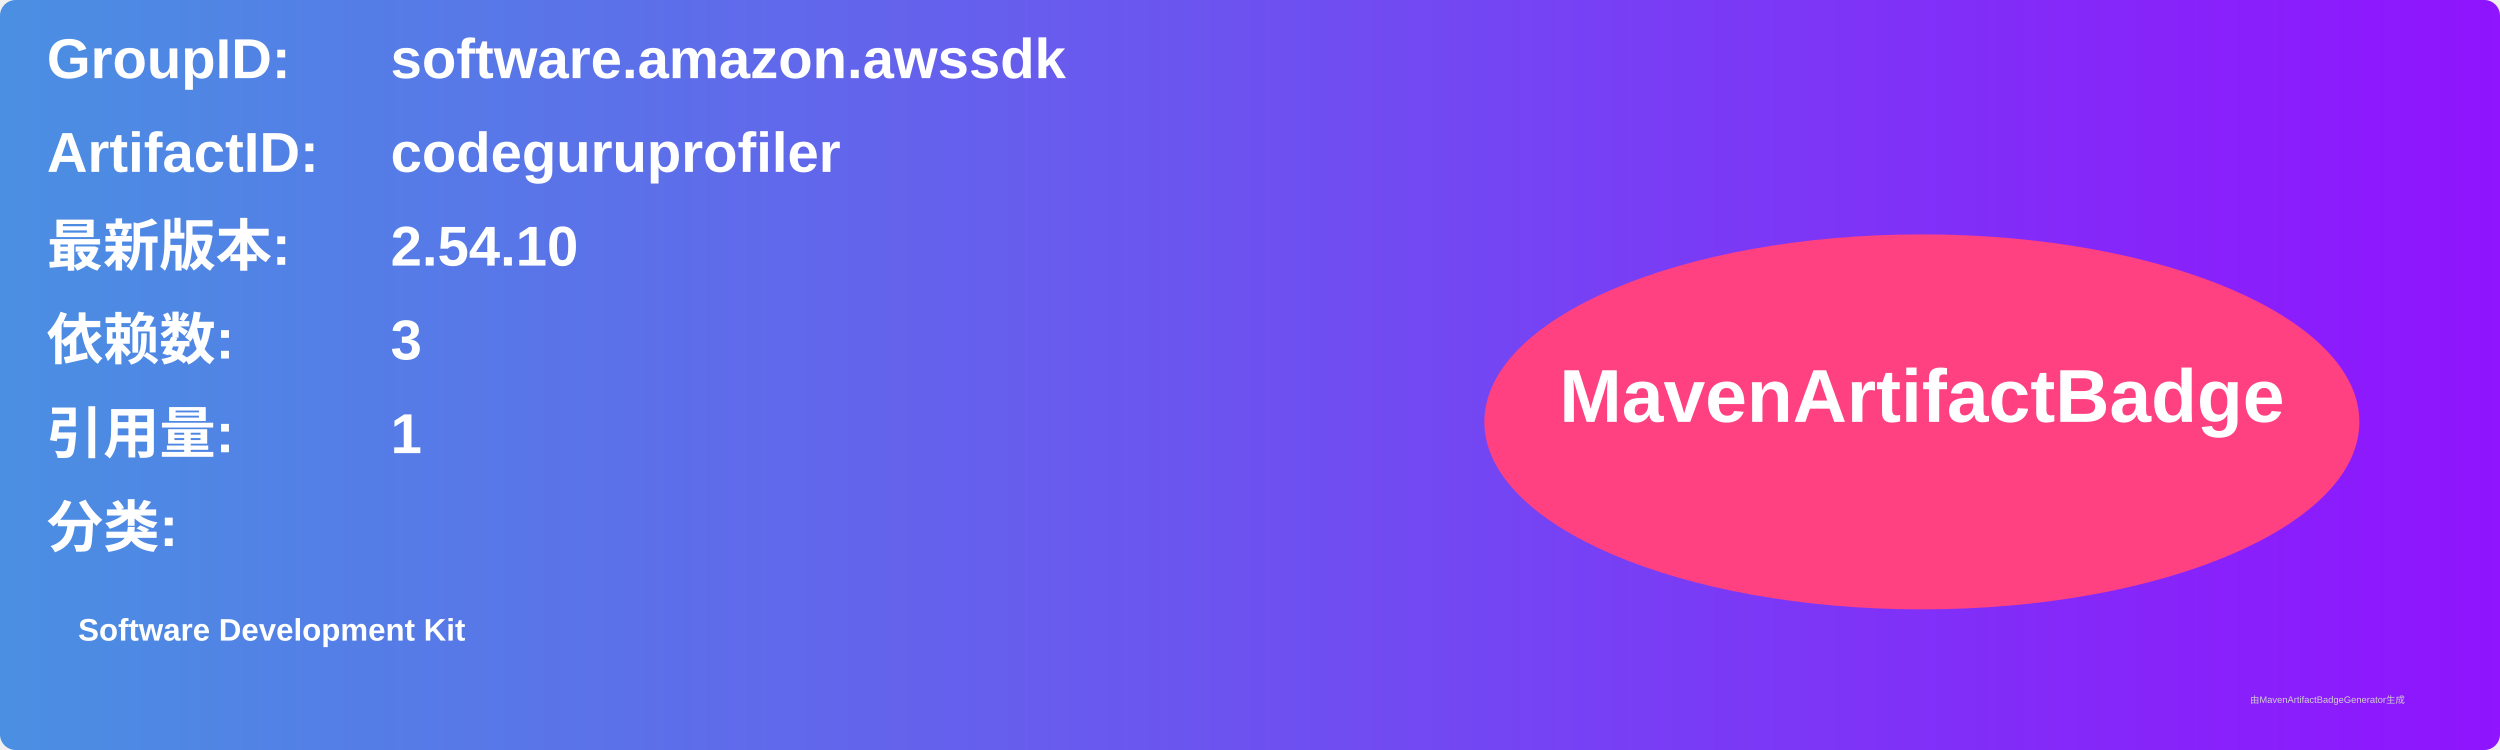
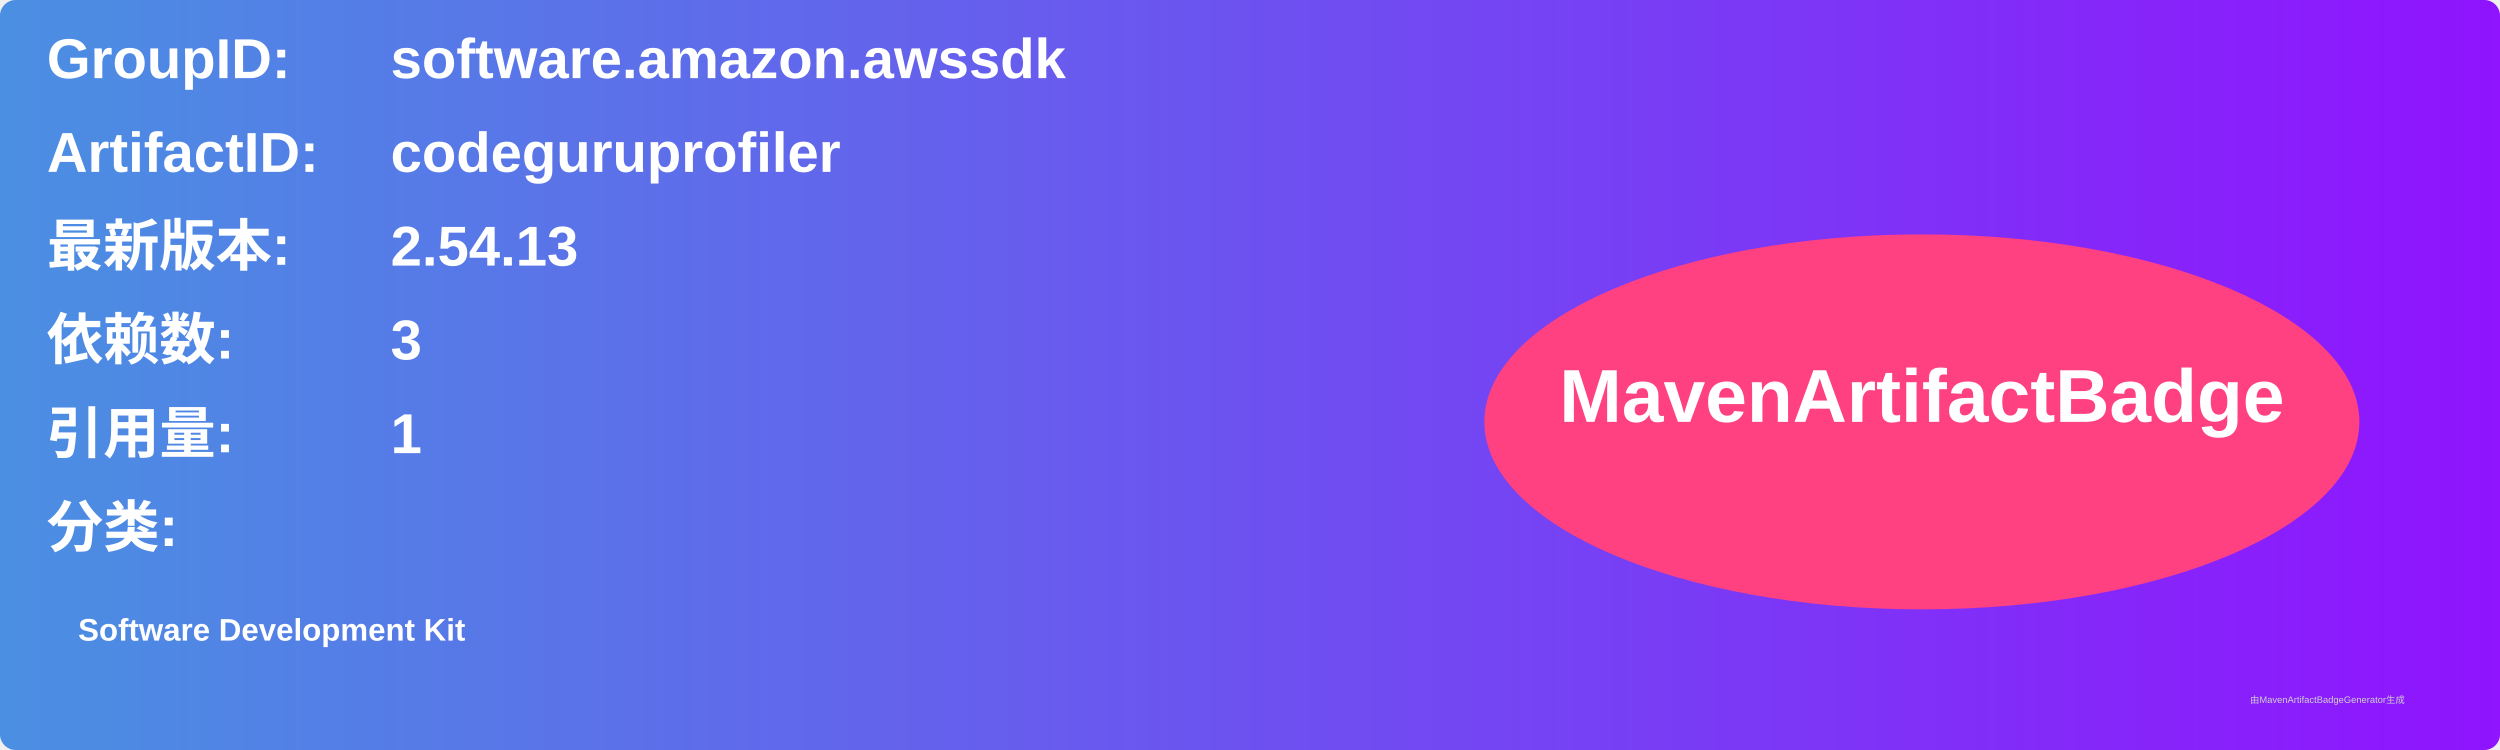
<svg xmlns="http://www.w3.org/2000/svg" width="800" height="240" viewBox="0 0 800 240">
  <linearGradient id="grad" x1="0%" y1="0%" x2="100%" y2="0%">
    <stop offset="0%" stop-color="#4a90e2" />
    <stop offset="100%" stop-color="#9013fe" />
  </linearGradient>
  <rect width="100%" height="100%" rx="5" ry="5" fill="url(#grad)" />
  <g transform="translate(15, 15)">
    <text x="0" y="10" font-family="Arial" font-size="18" fill="white" font-weight="bold" width="260">GroupID:</text>
    <text x="110" y="10" font-family="Arial" font-size="18" fill="white" font-weight="bold" width="460">software.amazon.awssdk</text>
    <text x="0" y="40" font-family="Arial" font-size="18" fill="white" font-weight="bold" width="260">ArtifactID:</text>
    <text x="110" y="40" font-family="Arial" font-size="18" fill="white" font-weight="bold" width="460">codeguruprofiler</text>
    <text x="0" y="70" font-family="Arial" font-size="18" fill="white" font-weight="bold">最新版本:</text>
    <text x="110" y="70" font-family="Arial" font-size="18" fill="white" font-weight="bold">
-       <tspan font-weight="bold">2.54.10</tspan>
+       <tspan font-weight="bold">2.54.13</tspan>
    </text>
    <text x="0" y="100" font-family="Arial" font-size="18" fill="white" font-weight="bold">依赖数: </text>
    <text x="110" y="100" font-family="Arial" font-size="18" fill="white">
      <tspan font-weight="bold">3</tspan>
    </text>
    <text x="0" y="130" font-family="Arial" font-size="18" fill="white" font-weight="bold">引用量: </text>
    <text x="110" y="130" font-family="Arial" font-size="18" fill="white">
      <tspan font-weight="bold">1</tspan>
    </text>
    <text x="0" y="160" font-family="Arial" font-size="18" fill="white" font-weight="bold">分类:</text>
    <text x="10" y="190" font-family="Arial" font-size="10" fill="white">
      <tspan font-weight="bold">Software Development Kit</tspan>
    </text>
    <ellipse cx="600" cy="120" rx="140" ry="60" fill="#ff4081" />
    <text x="600" y="120" text-anchor="middle" font-family="Arial" font-size="24" fill="white" font-weight="bold">MavenArtifactBadge</text>
  </g>
  <text x="720" y="225" font-family="Arial" font-size="3" fill="#d0d0d0">由MavenArtifactBadgeGenerator生成</text>
</svg>
